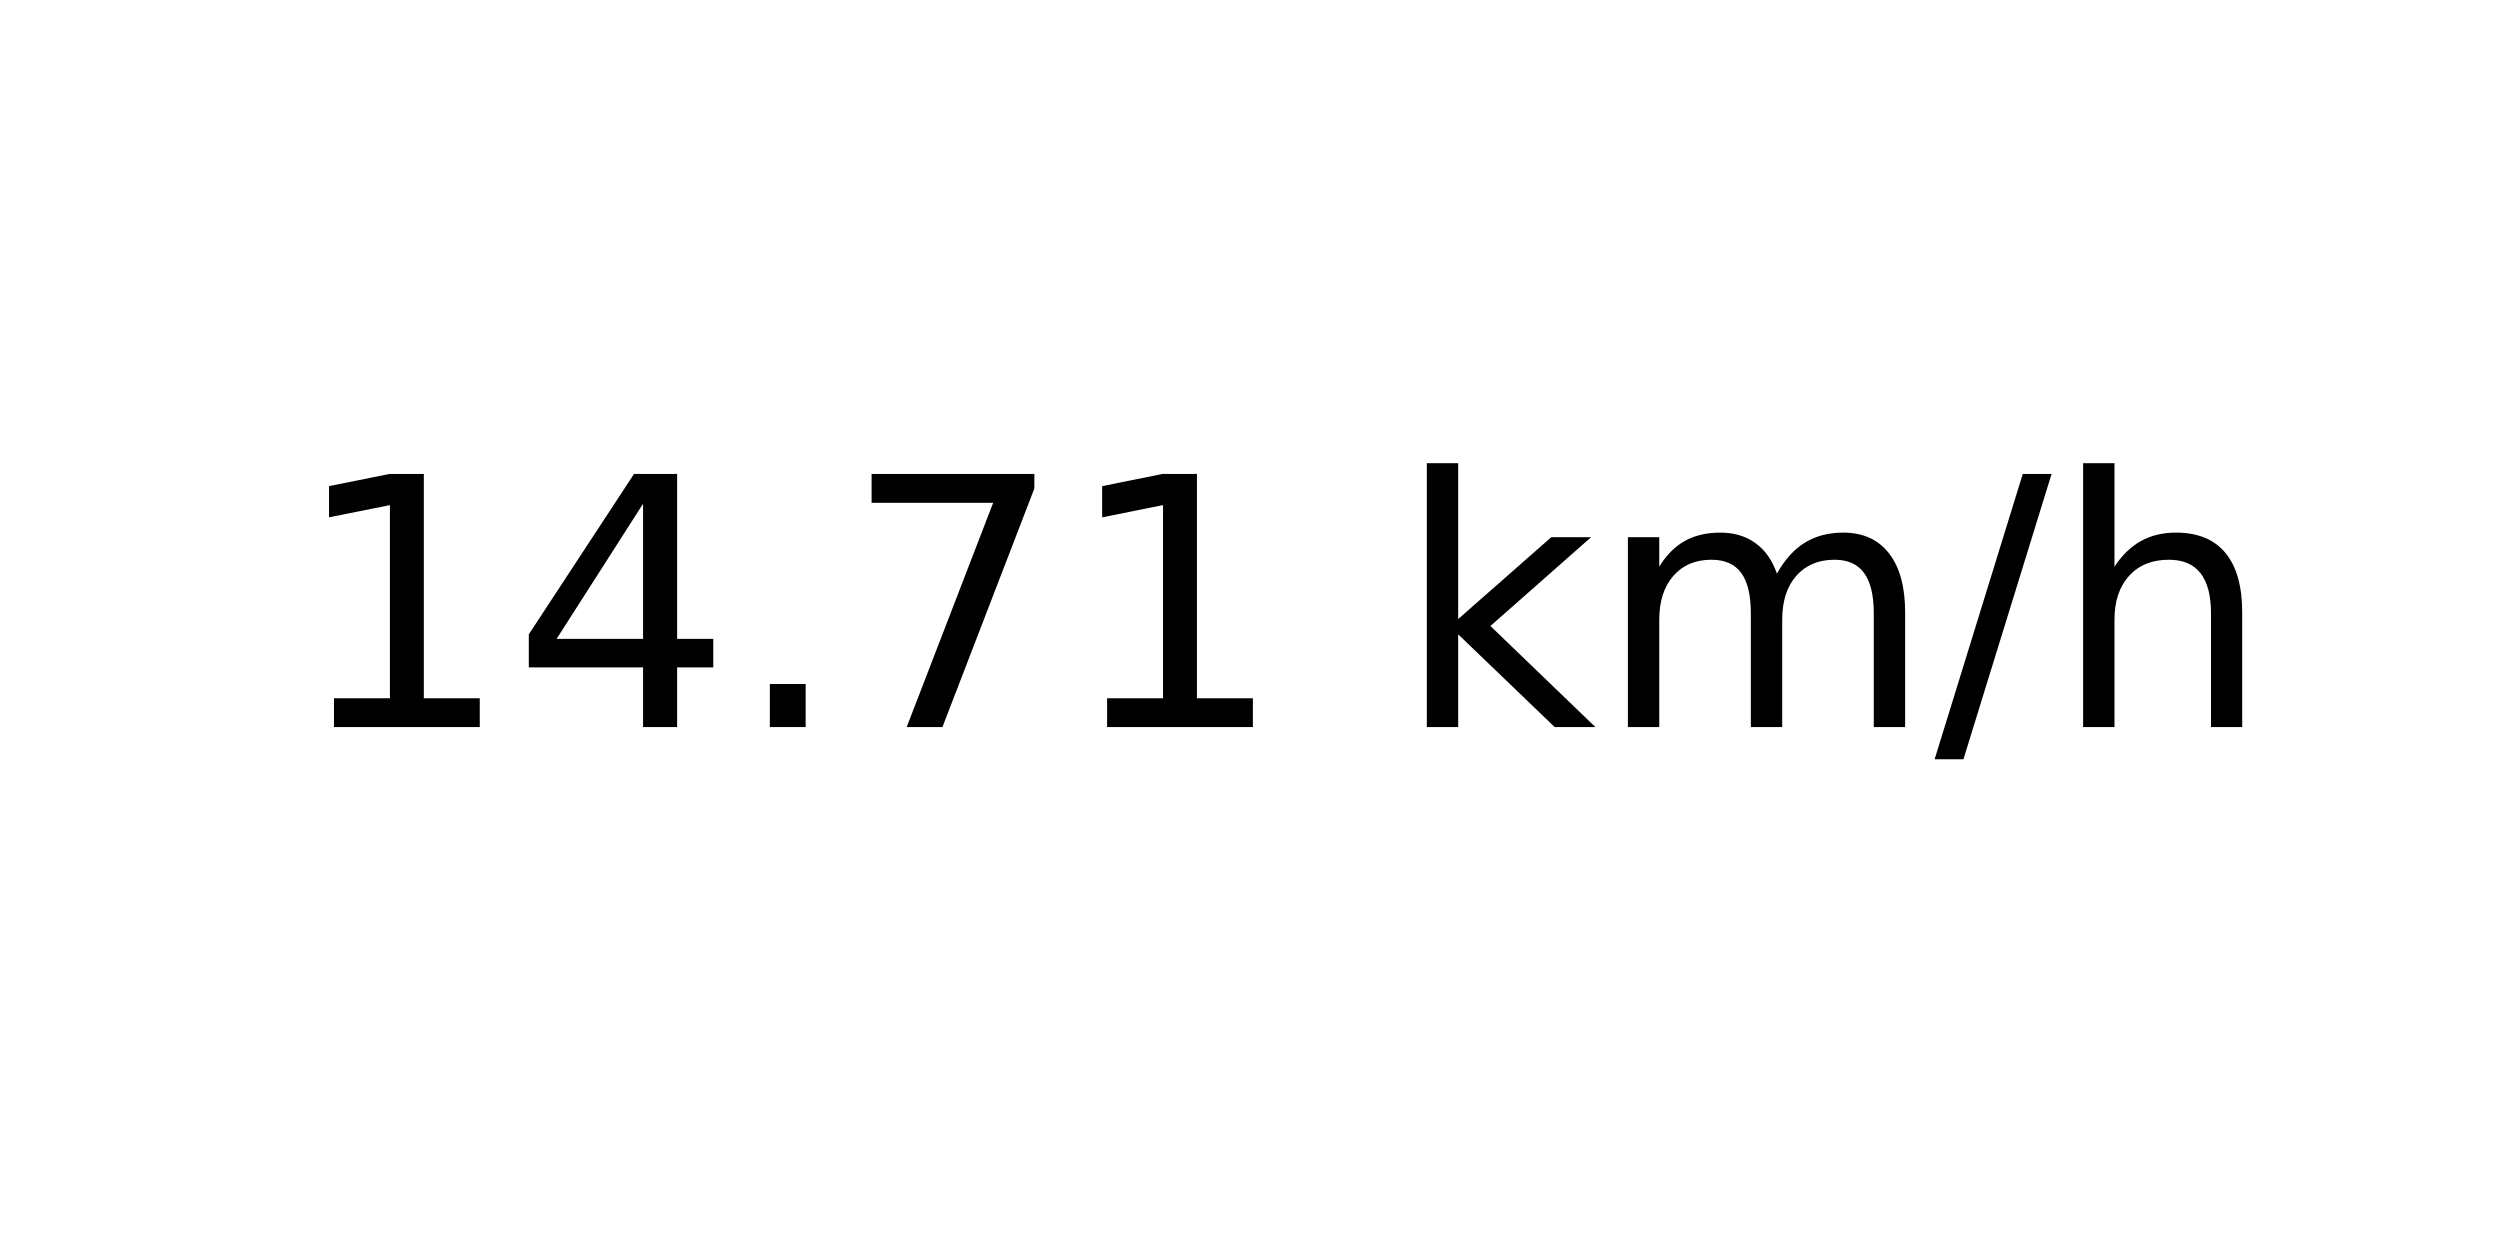
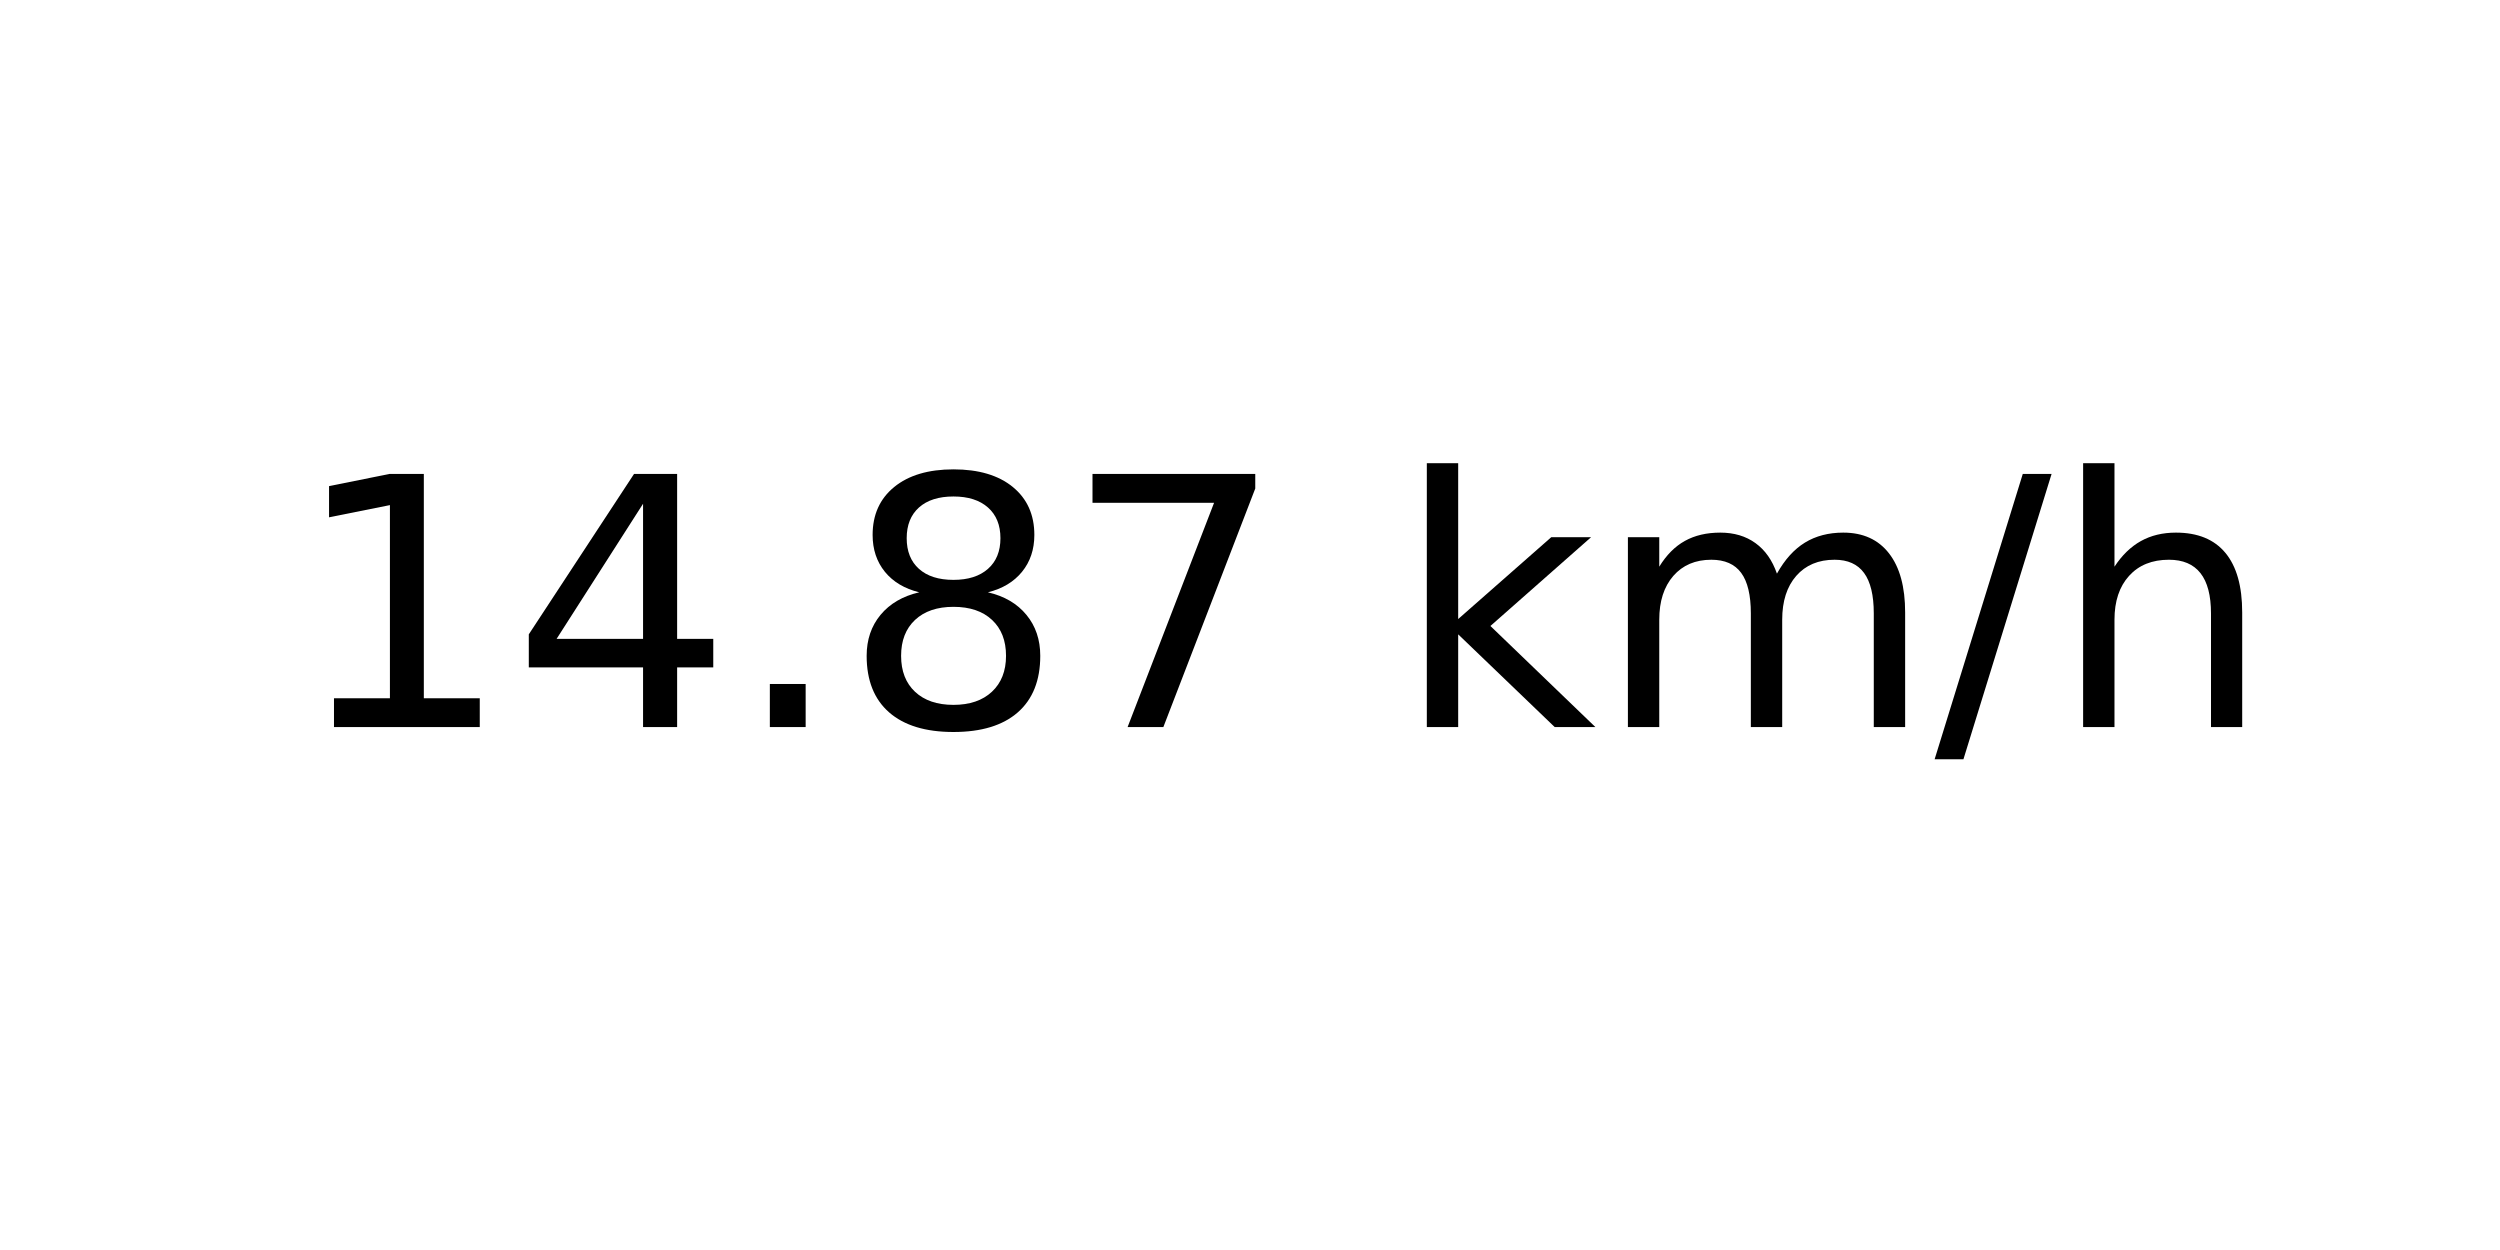
<svg xmlns="http://www.w3.org/2000/svg" xmlns:xlink="http://www.w3.org/1999/xlink" width="72pt" height="36pt" viewBox="0 0 72 36" version="1.1">
  <defs>
    <style type="text/css">*{stroke-linejoin: round; stroke-linecap: butt}</style>
  </defs>
  <g id="figure_1">
    <g id="axes_1">
      <g id="text_1">
        <g transform="translate(8.378125 20.93937) scale(0.1 -0.1)">
          <defs>
            <path id="DejaVuSans-31" d="M 794 531  L 1825 531  L 1825 4091  L 703 3866  L 703 4441  L 1819 4666  L 2450 4666  L 2450 531  L 3481 531  L 3481 0  L 794 0  L 794 531  z " transform="scale(0.015625)" />
            <path id="DejaVuSans-34" d="M 2419 4116  L 825 1625  L 2419 1625  L 2419 4116  z M 2253 4666  L 3047 4666  L 3047 1625  L 3713 1625  L 3713 1100  L 3047 1100  L 3047 0  L 2419 0  L 2419 1100  L 313 1100  L 313 1709  L 2253 4666  z " transform="scale(0.015625)" />
            <path id="DejaVuSans-2e" d="M 684 794  L 1344 794  L 1344 0  L 684 0  L 684 794  z " transform="scale(0.015625)" />
+             <path id="DejaVuSans-38" d="M 2034 2216  Q 1584 2216 1326 1975  Q 1069 1734 1069 1313  Q 1069 891 1326 650  Q 1584 409 2034 409  Q 2484 409 2743 651  Q 3003 894 3003 1313  Q 3003 1734 2745 1975  Q 2488 2216 2034 2216  z M 1403 2484  Q 997 2584 770 2862  Q 544 3141 544 3541  Q 544 4100 942 4425  Q 1341 4750 2034 4750  Q 2731 4750 3128 4425  Q 3525 4100 3525 3541  Q 3525 3141 3298 2862  Q 3072 2584 2669 2484  Q 3125 2378 3379 2068  Q 3634 1759 3634 1313  Q 3634 634 3220 271  Q 2806 -91 2034 -91  Q 1263 -91 848 271  Q 434 634 434 1313  Q 434 1759 690 2068  Q 947 2378 1403 2484  z M 1172 3481  Q 1172 3119 1398 2916  Q 1625 2713 2034 2713  Q 2441 2713 2670 2916  Q 2900 3119 2900 3481  Q 2900 3844 2670 4047  Q 2441 4250 2034 4250  Q 1625 4250 1398 4047  Q 1172 3844 1172 3481  z " transform="scale(0.015625)" />
            <path id="DejaVuSans-37" d="M 525 4666  L 3525 4666  L 3525 4397  L 1831 0  L 1172 0  L 2766 4134  L 525 4134  L 525 4666  z " transform="scale(0.015625)" />
            <path id="DejaVuSans-20" transform="scale(0.015625)" />
            <path id="DejaVuSans-6b" d="M 581 4863  L 1159 4863  L 1159 1991  L 2875 3500  L 3609 3500  L 1753 1863  L 3688 0  L 2938 0  L 1159 1709  L 1159 0  L 581 0  L 581 4863  z " transform="scale(0.015625)" />
            <path id="DejaVuSans-6d" d="M 3328 2828  Q 3544 3216 3844 3400  Q 4144 3584 4550 3584  Q 5097 3584 5394 3201  Q 5691 2819 5691 2113  L 5691 0  L 5113 0  L 5113 2094  Q 5113 2597 4934 2840  Q 4756 3084 4391 3084  Q 3944 3084 3684 2787  Q 3425 2491 3425 1978  L 3425 0  L 2847 0  L 2847 2094  Q 2847 2600 2669 2842  Q 2491 3084 2119 3084  Q 1678 3084 1418 2786  Q 1159 2488 1159 1978  L 1159 0  L 581 0  L 581 3500  L 1159 3500  L 1159 2956  Q 1356 3278 1631 3431  Q 1906 3584 2284 3584  Q 2666 3584 2933 3390  Q 3200 3197 3328 2828  z " transform="scale(0.015625)" />
            <path id="DejaVuSans-2f" d="M 1625 4666  L 2156 4666  L 531 -594  L 0 -594  L 1625 4666  z " transform="scale(0.015625)" />
            <path id="DejaVuSans-68" d="M 3513 2113  L 3513 0  L 2938 0  L 2938 2094  Q 2938 2591 2744 2837  Q 2550 3084 2163 3084  Q 1697 3084 1428 2787  Q 1159 2491 1159 1978  L 1159 0  L 581 0  L 581 4863  L 1159 4863  L 1159 2956  Q 1366 3272 1645 3428  Q 1925 3584 2291 3584  Q 2894 3584 3203 3211  Q 3513 2838 3513 2113  z " transform="scale(0.015625)" />
          </defs>
          <use xlink:href="#DejaVuSans-31" />
          <use xlink:href="#DejaVuSans-34" x="63.623" />
          <use xlink:href="#DejaVuSans-2e" x="127.246" />
-           <use xlink:href="#DejaVuSans-37" x="159.033" />
-           <use xlink:href="#DejaVuSans-31" x="222.656" />
+           <use xlink:href="#DejaVuSans-38" x="159.033" />
+           <use xlink:href="#DejaVuSans-37" x="222.656" />
          <use xlink:href="#DejaVuSans-20" x="286.279" />
          <use xlink:href="#DejaVuSans-6b" x="318.066" />
          <use xlink:href="#DejaVuSans-6d" x="375.977" />
          <use xlink:href="#DejaVuSans-2f" x="473.389" />
          <use xlink:href="#DejaVuSans-68" x="507.08" />
        </g>
      </g>
    </g>
  </g>
</svg>
